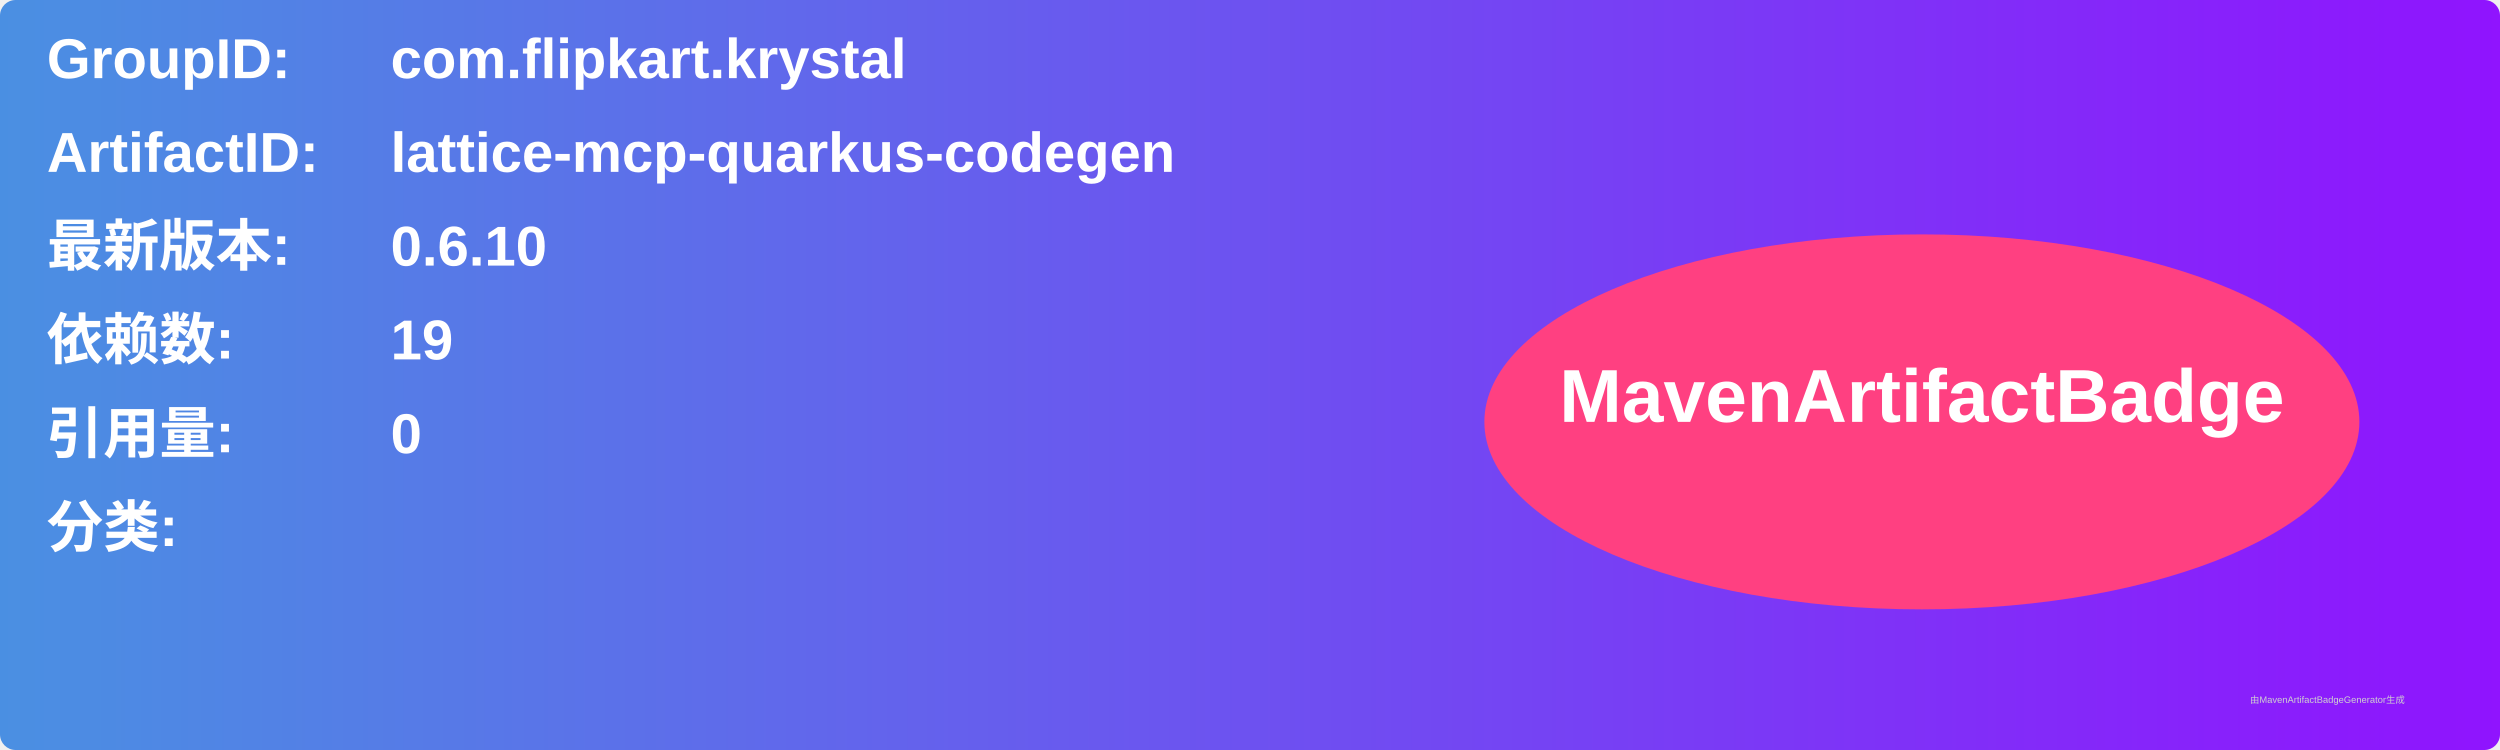
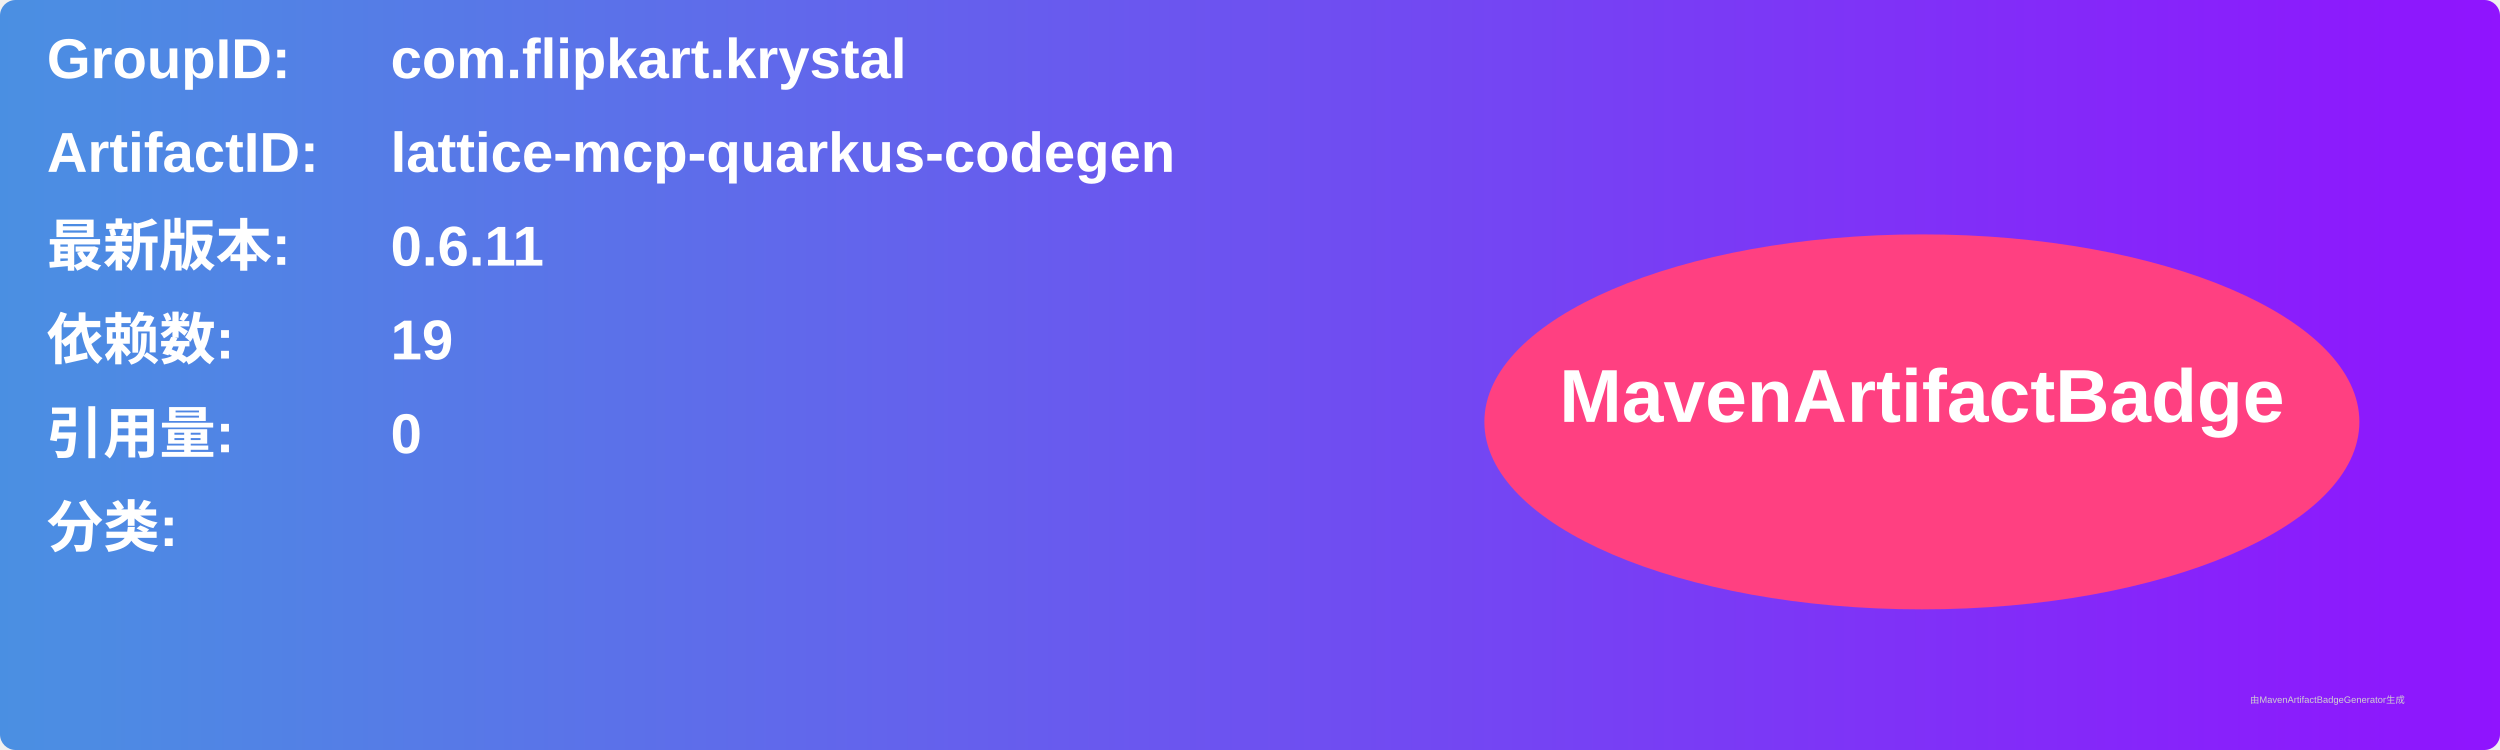
<svg xmlns="http://www.w3.org/2000/svg" width="800" height="240" viewBox="0 0 800 240">
  <linearGradient id="grad" x1="0%" y1="0%" x2="100%" y2="0%">
    <stop offset="0%" stop-color="#4a90e2" />
    <stop offset="100%" stop-color="#9013fe" />
  </linearGradient>
  <rect width="100%" height="100%" rx="5" ry="5" fill="url(#grad)" />
  <g transform="translate(15, 15)">
    <text x="0" y="10" font-family="Arial" font-size="18" fill="white" font-weight="bold" width="260">GroupID:</text>
    <text x="110" y="10" font-family="Arial" font-size="18" fill="white" font-weight="bold" width="460">com.flipkart.krystal</text>
    <text x="0" y="40" font-family="Arial" font-size="18" fill="white" font-weight="bold" width="260">ArtifactID:</text>
    <text x="110" y="40" font-family="Arial" font-size="18" fill="white" font-weight="bold" width="460">lattice-mcp-quarkus-codegen</text>
    <text x="0" y="70" font-family="Arial" font-size="18" fill="white" font-weight="bold">最新版本:</text>
    <text x="110" y="70" font-family="Arial" font-size="18" fill="white" font-weight="bold">
-       <tspan font-weight="bold">0.6.10</tspan>
+       <tspan font-weight="bold">0.6.11</tspan>
    </text>
    <text x="0" y="100" font-family="Arial" font-size="18" fill="white" font-weight="bold">依赖数: </text>
    <text x="110" y="100" font-family="Arial" font-size="18" fill="white">
      <tspan font-weight="bold">19</tspan>
    </text>
    <text x="0" y="130" font-family="Arial" font-size="18" fill="white" font-weight="bold">引用量: </text>
    <text x="110" y="130" font-family="Arial" font-size="18" fill="white">
      <tspan font-weight="bold">0</tspan>
    </text>
    <text x="0" y="160" font-family="Arial" font-size="18" fill="white" font-weight="bold">分类:</text>
    <text x="10" y="190" font-family="Arial" font-size="10" fill="white">
      <tspan font-weight="bold" />
    </text>
    <ellipse cx="600" cy="120" rx="140" ry="60" fill="#ff4081" />
    <text x="600" y="120" text-anchor="middle" font-family="Arial" font-size="24" fill="white" font-weight="bold">MavenArtifactBadge</text>
  </g>
  <text x="720" y="225" font-family="Arial" font-size="3" fill="#d0d0d0">由MavenArtifactBadgeGenerator生成</text>
</svg>
